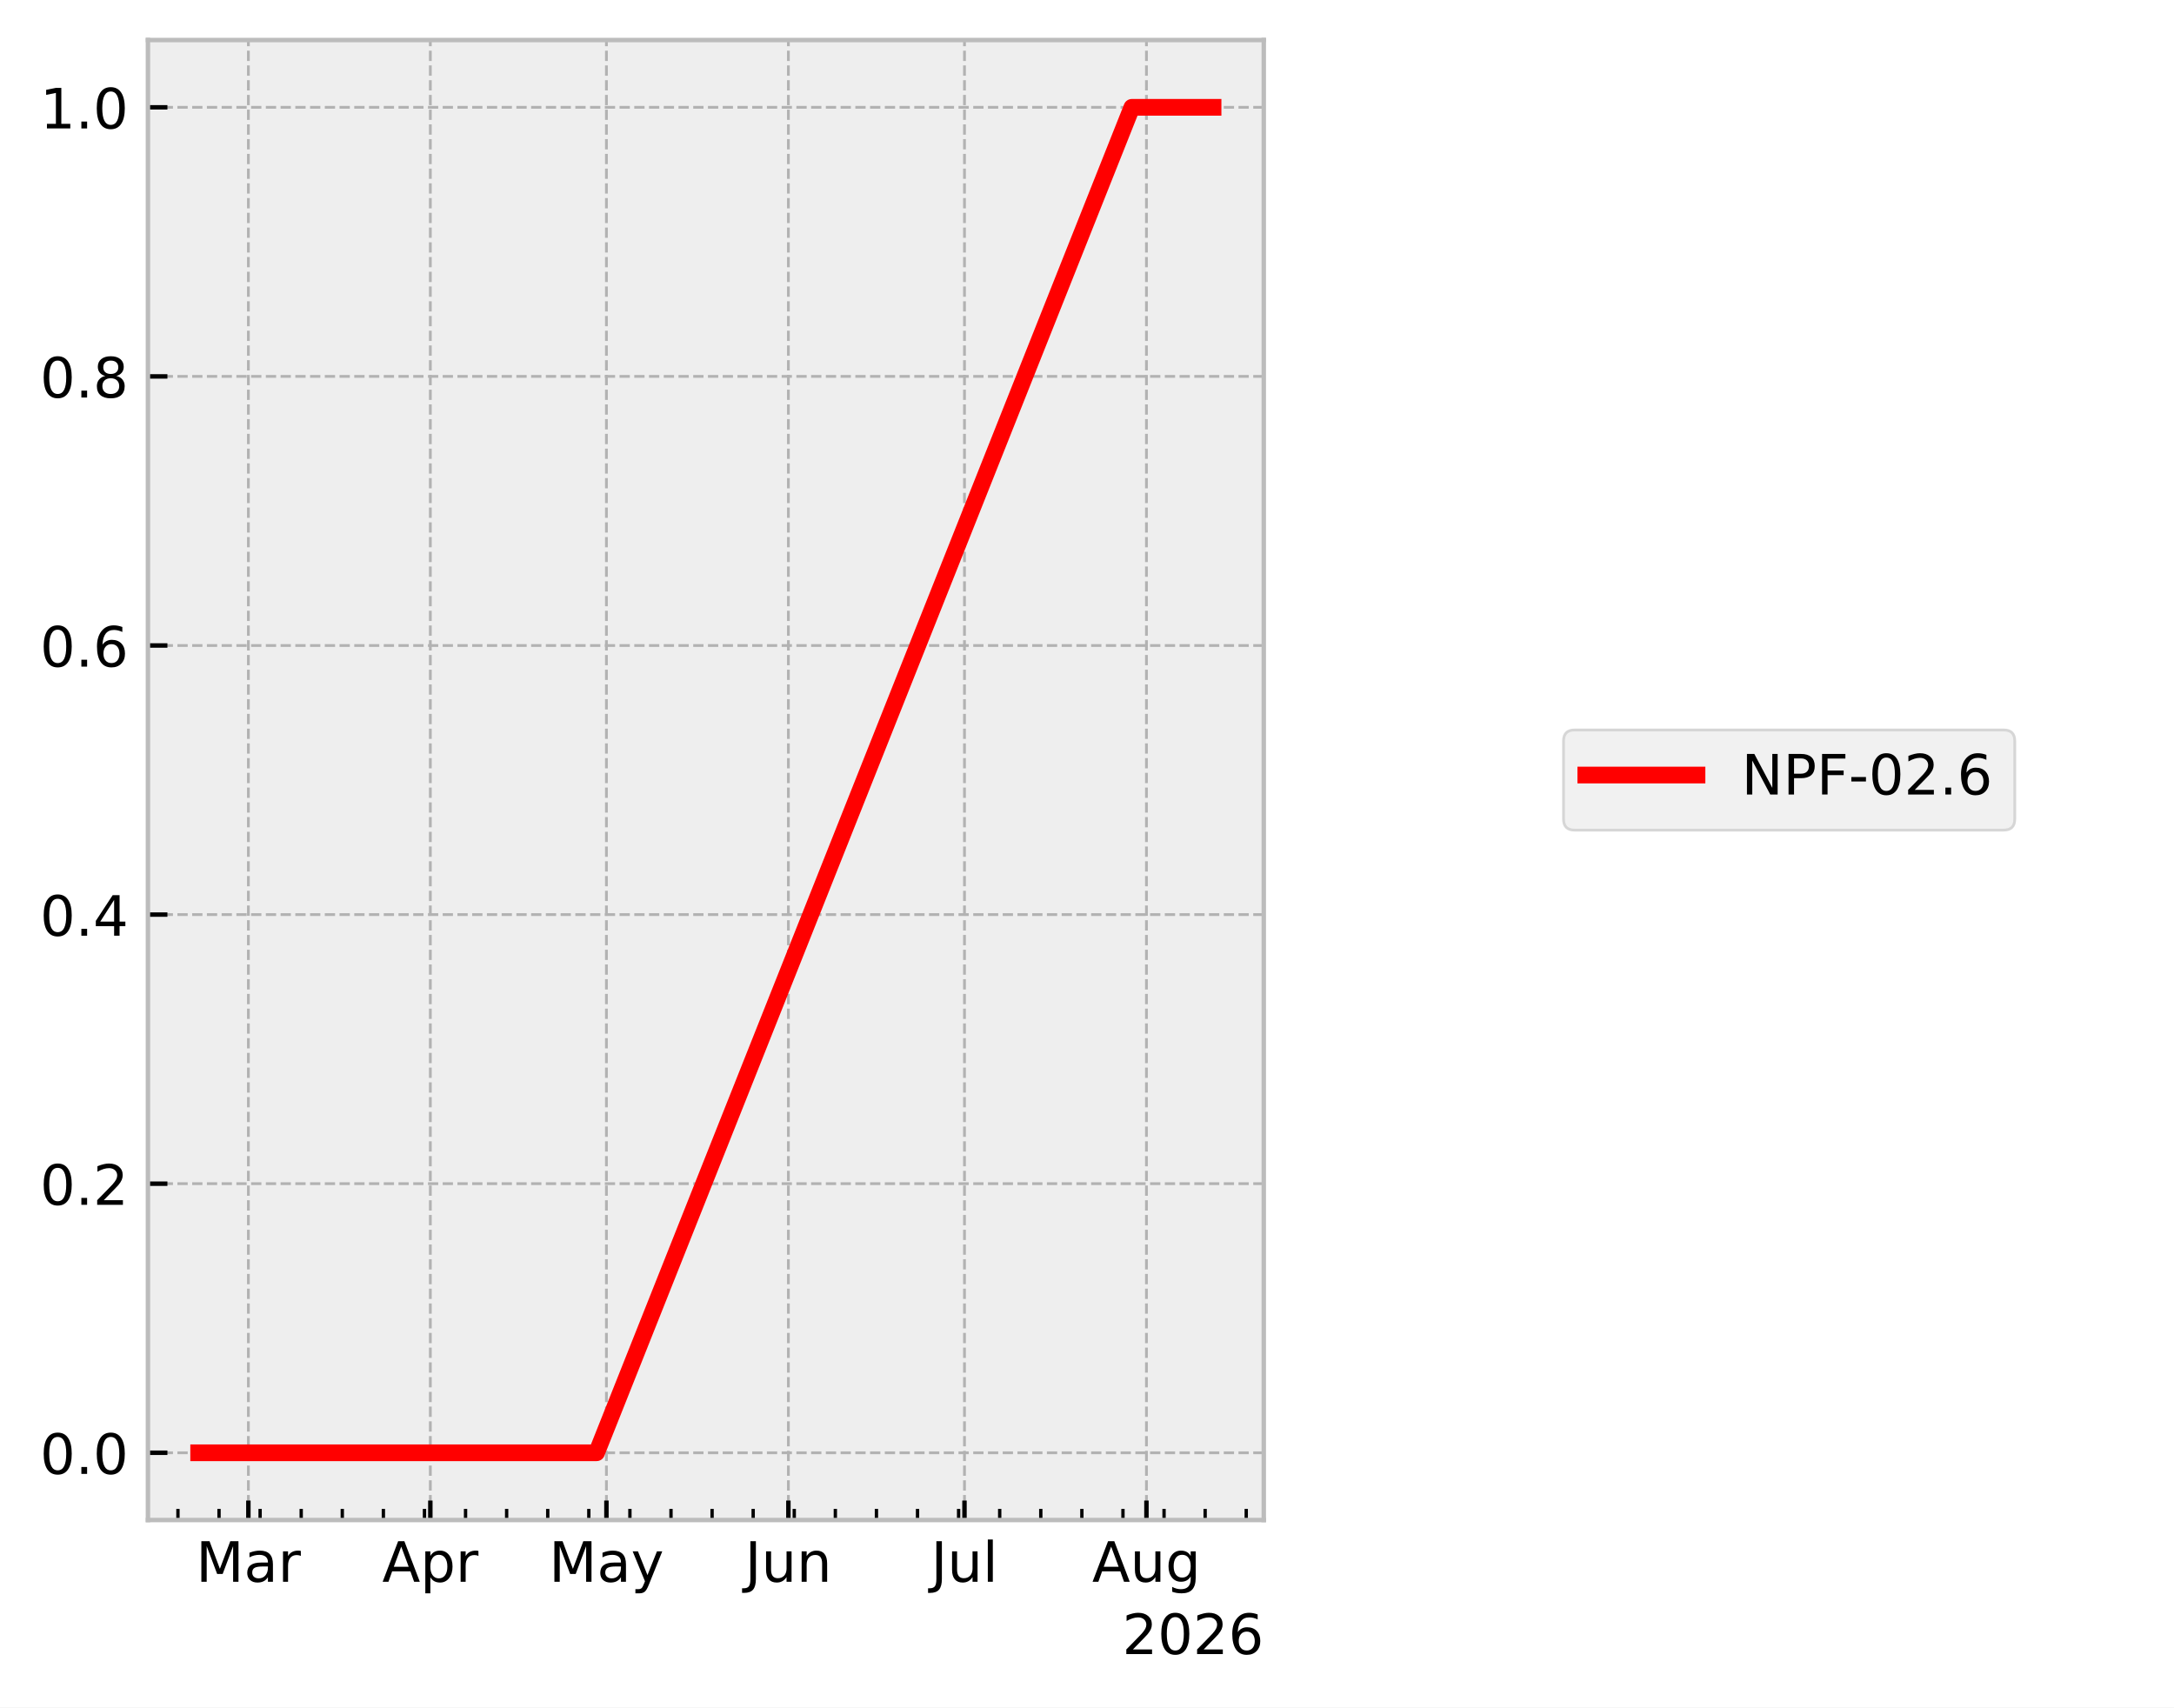
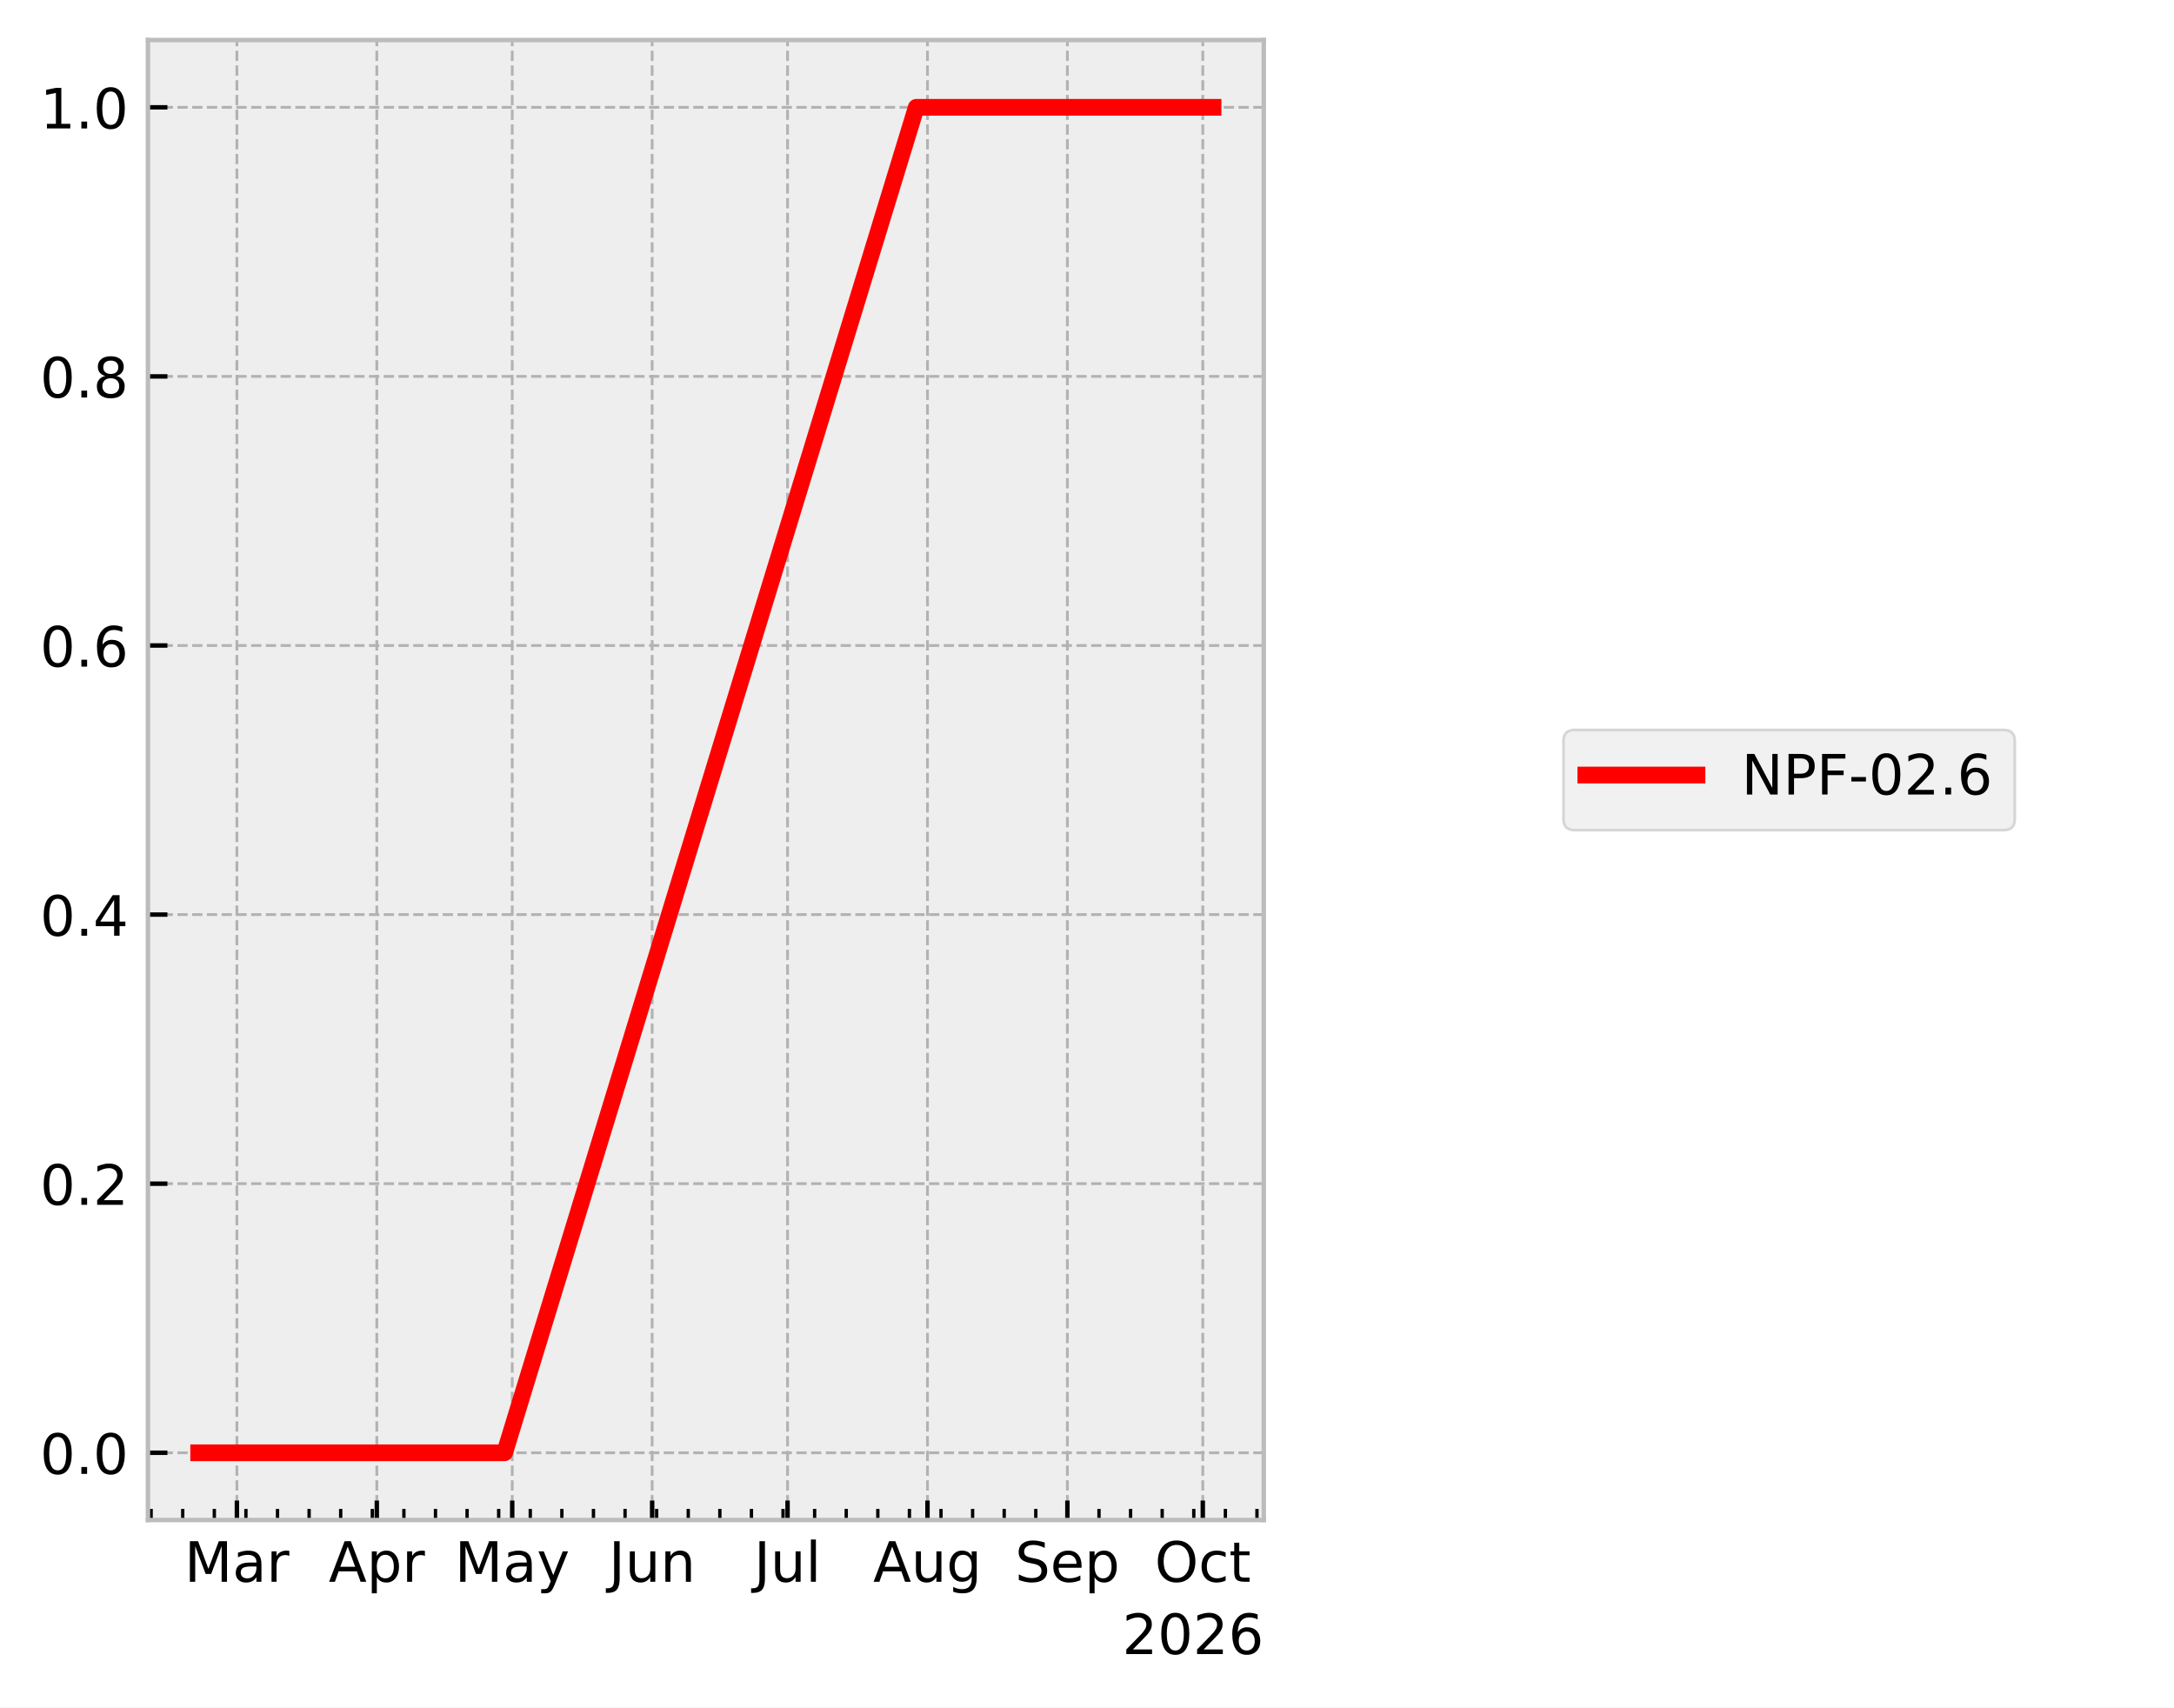
<svg xmlns="http://www.w3.org/2000/svg" xmlns:xlink="http://www.w3.org/1999/xlink" width="390.923pt" height="307.013pt" viewBox="0 0 390.923 307.013" version="1.1">
  <defs>
    <style type="text/css">*{stroke-linejoin: round; stroke-linecap: butt}</style>
  </defs>
  <g id="figure_1">
    <g id="patch_1">
      <path d="M 0 307.013  L 390.923 307.013  L 390.923 0  L 0 0  z " style="fill: #ffffff" />
    </g>
    <g id="axes_1">
      <g id="patch_2">
        <path d="M 26.603 273.312  L 227.249 273.312  L 227.249 7.2  L 26.603 7.2  z " style="fill: #eeeeee" />
      </g>
      <g id="matplotlib.axis_1">
        <g id="xtick_1">
          <g id="line2d_1">
-             <path d="M 44.662 273.312  L 44.662 7.2  " clip-path="url(#p752678697e)" style="fill: none; stroke-dasharray: 1.85,0.8; stroke-dashoffset: 0; stroke: #b2b2b2; stroke-width: 0.5" />
+             <path d="M 42.597 273.312  L 42.597 7.2  " clip-path="url(#p4c927dc486)" style="fill: none; stroke-dasharray: 1.85,0.8; stroke-dashoffset: 0; stroke: #b2b2b2; stroke-width: 0.5" />
          </g>
          <g id="line2d_2">
            <defs>
-               <path id="m101c454521" d="M 0 0  L 0 -3.5  " style="stroke: #000000; stroke-width: 0.8" />
+               <path id="m82deb0ec70" d="M 0 0  L 0 -3.5  " style="stroke: #000000; stroke-width: 0.8" />
            </defs>
            <g>
-               <use xlink:href="#m101c454521" x="44.662" y="273.312" style="stroke: #000000; stroke-width: 0.8" />
+               <use xlink:href="#m82deb0ec70" x="42.597" y="273.312" style="stroke: #000000; stroke-width: 0.8" />
            </g>
          </g>
          <g id="text_1">
-             <g transform="translate(35.22874 284.4097) scale(0.1 -0.1)">
+             <g transform="translate(33.16351 284.4097) scale(0.1 -0.1)">
              <defs>
                <path id="DejaVuSans-30" d="M 628 4666  L 1569 4666  L 2759 1491  L 3956 4666  L 4897 4666  L 4897 0  L 4281 0  L 4281 4097  L 3078 897  L 2444 897  L 1241 4097  L 1241 0  L 628 0  L 628 4666  z " transform="scale(0.015625)" />
                <path id="DejaVuSans-44" d="M 2194 1759  Q 1497 1759 1228 1600  Q 959 1441 959 1056  Q 959 750 1161 570  Q 1363 391 1709 391  Q 2188 391 2477 730  Q 2766 1069 2766 1631  L 2766 1759  L 2194 1759  z M 3341 1997  L 3341 0  L 2766 0  L 2766 531  Q 2569 213 2275 61  Q 1981 -91 1556 -91  Q 1019 -91 701 211  Q 384 513 384 1019  Q 384 1609 779 1909  Q 1175 2209 1959 2209  L 2766 2209  L 2766 2266  Q 2766 2663 2505 2880  Q 2244 3097 1772 3097  Q 1472 3097 1187 3025  Q 903 2953 641 2809  L 641 3341  Q 956 3463 1253 3523  Q 1550 3584 1831 3584  Q 2591 3584 2966 3190  Q 3341 2797 3341 1997  z " transform="scale(0.015625)" />
                <path id="DejaVuSans-55" d="M 2631 2963  Q 2534 3019 2420 3045  Q 2306 3072 2169 3072  Q 1681 3072 1420 2755  Q 1159 2438 1159 1844  L 1159 0  L 581 0  L 581 3500  L 1159 3500  L 1159 2956  Q 1341 3275 1631 3429  Q 1922 3584 2338 3584  Q 2397 3584 2469 3576  Q 2541 3569 2628 3553  L 2631 2963  z " transform="scale(0.015625)" />
              </defs>
              <use xlink:href="#DejaVuSans-30" />
              <use xlink:href="#DejaVuSans-44" transform="translate(86.28125 0)" />
              <use xlink:href="#DejaVuSans-55" transform="translate(147.5625 0)" />
            </g>
          </g>
        </g>
        <g id="xtick_2">
          <g id="line2d_3">
-             <path d="M 77.382 273.312  L 77.382 7.2  " clip-path="url(#p752678697e)" style="fill: none; stroke-dasharray: 1.85,0.8; stroke-dashoffset: 0; stroke: #b2b2b2; stroke-width: 0.5" />
+             <path d="M 67.757 273.312  L 67.757 7.2  " clip-path="url(#p4c927dc486)" style="fill: none; stroke-dasharray: 1.85,0.8; stroke-dashoffset: 0; stroke: #b2b2b2; stroke-width: 0.5" />
          </g>
          <g id="line2d_4">
            <g>
-               <use xlink:href="#m101c454521" x="77.382" y="273.312" style="stroke: #000000; stroke-width: 0.8" />
+               <use xlink:href="#m82deb0ec70" x="67.757" y="273.312" style="stroke: #000000; stroke-width: 0.8" />
            </g>
          </g>
          <g id="text_2">
-             <g transform="translate(68.7322 284.4097) scale(0.1 -0.1)">
+             <g transform="translate(59.10747 284.4097) scale(0.1 -0.1)">
              <defs>
                <path id="DejaVuSans-24" d="M 2188 4044  L 1331 1722  L 3047 1722  L 2188 4044  z M 1831 4666  L 2547 4666  L 4325 0  L 3669 0  L 3244 1197  L 1141 1197  L 716 0  L 50 0  L 1831 4666  z " transform="scale(0.015625)" />
                <path id="DejaVuSans-53" d="M 1159 525  L 1159 -1331  L 581 -1331  L 581 3500  L 1159 3500  L 1159 2969  Q 1341 3281 1617 3432  Q 1894 3584 2278 3584  Q 2916 3584 3314 3078  Q 3713 2572 3713 1747  Q 3713 922 3314 415  Q 2916 -91 2278 -91  Q 1894 -91 1617 61  Q 1341 213 1159 525  z M 3116 1747  Q 3116 2381 2855 2742  Q 2594 3103 2138 3103  Q 1681 3103 1420 2742  Q 1159 2381 1159 1747  Q 1159 1113 1420 752  Q 1681 391 2138 391  Q 2594 391 2855 752  Q 3116 1113 3116 1747  z " transform="scale(0.015625)" />
              </defs>
              <use xlink:href="#DejaVuSans-24" />
              <use xlink:href="#DejaVuSans-53" transform="translate(68.40625 0)" />
              <use xlink:href="#DejaVuSans-55" transform="translate(131.8906 0)" />
            </g>
          </g>
        </g>
        <g id="xtick_3">
          <g id="line2d_5">
-             <path d="M 109.047 273.312  L 109.047 7.2  " clip-path="url(#p752678697e)" style="fill: none; stroke-dasharray: 1.85,0.8; stroke-dashoffset: 0; stroke: #b2b2b2; stroke-width: 0.5" />
+             <path d="M 92.106 273.312  L 92.106 7.2  " clip-path="url(#p4c927dc486)" style="fill: none; stroke-dasharray: 1.85,0.8; stroke-dashoffset: 0; stroke: #b2b2b2; stroke-width: 0.5" />
          </g>
          <g id="line2d_6">
            <g>
-               <use xlink:href="#m101c454521" x="109.047" y="273.312" style="stroke: #000000; stroke-width: 0.8" />
+               <use xlink:href="#m82deb0ec70" x="92.106" y="273.312" style="stroke: #000000; stroke-width: 0.8" />
            </g>
          </g>
          <g id="text_3">
-             <g transform="translate(98.70908 284.4097) scale(0.1 -0.1)">
+             <g transform="translate(81.76872 284.4097) scale(0.1 -0.1)">
              <defs>
                <path id="DejaVuSans-5c" d="M 2059 -325  Q 1816 -950 1584 -1140  Q 1353 -1331 966 -1331  L 506 -1331  L 506 -850  L 844 -850  Q 1081 -850 1212 -737  Q 1344 -625 1503 -206  L 1606 56  L 191 3500  L 800 3500  L 1894 763  L 2988 3500  L 3597 3500  L 2059 -325  z " transform="scale(0.015625)" />
              </defs>
              <use xlink:href="#DejaVuSans-30" />
              <use xlink:href="#DejaVuSans-44" transform="translate(86.28125 0)" />
              <use xlink:href="#DejaVuSans-5c" transform="translate(147.5625 0)" />
            </g>
          </g>
        </g>
        <g id="xtick_4">
          <g id="line2d_7">
-             <path d="M 141.766 273.312  L 141.766 7.2  " clip-path="url(#p752678697e)" style="fill: none; stroke-dasharray: 1.85,0.8; stroke-dashoffset: 0; stroke: #b2b2b2; stroke-width: 0.5" />
+             <path d="M 117.267 273.312  L 117.267 7.2  " clip-path="url(#p4c927dc486)" style="fill: none; stroke-dasharray: 1.85,0.8; stroke-dashoffset: 0; stroke: #b2b2b2; stroke-width: 0.5" />
          </g>
          <g id="line2d_8">
            <g>
-               <use xlink:href="#m101c454521" x="141.766" y="273.312" style="stroke: #000000; stroke-width: 0.8" />
+               <use xlink:href="#m82deb0ec70" x="117.267" y="273.312" style="stroke: #000000; stroke-width: 0.8" />
            </g>
          </g>
          <g id="text_4">
-             <g transform="translate(133.9539 284.4097) scale(0.1 -0.1)">
+             <g transform="translate(109.4541 284.4097) scale(0.1 -0.1)">
              <defs>
                <path id="DejaVuSans-2d" d="M 628 4666  L 1259 4666  L 1259 325  Q 1259 -519 939 -900  Q 619 -1281 -91 -1281  L -331 -1281  L -331 -750  L -134 -750  Q 284 -750 456 -515  Q 628 -281 628 325  L 628 4666  z " transform="scale(0.015625)" />
                <path id="DejaVuSans-58" d="M 544 1381  L 544 3500  L 1119 3500  L 1119 1403  Q 1119 906 1312 657  Q 1506 409 1894 409  Q 2359 409 2629 706  Q 2900 1003 2900 1516  L 2900 3500  L 3475 3500  L 3475 0  L 2900 0  L 2900 538  Q 2691 219 2414 64  Q 2138 -91 1772 -91  Q 1169 -91 856 284  Q 544 659 544 1381  z M 1991 3584  L 1991 3584  z " transform="scale(0.015625)" />
                <path id="DejaVuSans-51" d="M 3513 2113  L 3513 0  L 2938 0  L 2938 2094  Q 2938 2591 2744 2837  Q 2550 3084 2163 3084  Q 1697 3084 1428 2787  Q 1159 2491 1159 1978  L 1159 0  L 581 0  L 581 3500  L 1159 3500  L 1159 2956  Q 1366 3272 1645 3428  Q 1925 3584 2291 3584  Q 2894 3584 3203 3211  Q 3513 2838 3513 2113  z " transform="scale(0.015625)" />
              </defs>
              <use xlink:href="#DejaVuSans-2d" />
              <use xlink:href="#DejaVuSans-58" transform="translate(29.5 0)" />
              <use xlink:href="#DejaVuSans-51" transform="translate(92.875 0)" />
            </g>
          </g>
        </g>
        <g id="xtick_5">
          <g id="line2d_9">
-             <path d="M 173.431 273.312  L 173.431 7.2  " clip-path="url(#p752678697e)" style="fill: none; stroke-dasharray: 1.85,0.8; stroke-dashoffset: 0; stroke: #b2b2b2; stroke-width: 0.5" />
+             <path d="M 141.615 273.312  L 141.615 7.2  " clip-path="url(#p4c927dc486)" style="fill: none; stroke-dasharray: 1.85,0.8; stroke-dashoffset: 0; stroke: #b2b2b2; stroke-width: 0.5" />
          </g>
          <g id="line2d_10">
            <g>
-               <use xlink:href="#m101c454521" x="173.431" y="273.312" style="stroke: #000000; stroke-width: 0.8" />
+               <use xlink:href="#m82deb0ec70" x="141.615" y="273.312" style="stroke: #000000; stroke-width: 0.8" />
            </g>
          </g>
          <g id="text_5">
-             <g transform="translate(167.398 284.4104) scale(0.1 -0.1)">
+             <g transform="translate(135.5825 284.4104) scale(0.1 -0.1)">
              <defs>
                <path id="DejaVuSans-4f" d="M 603 4863  L 1178 4863  L 1178 0  L 603 0  L 603 4863  z " transform="scale(0.015625)" />
              </defs>
              <use xlink:href="#DejaVuSans-2d" />
              <use xlink:href="#DejaVuSans-58" transform="translate(29.5 0)" />
              <use xlink:href="#DejaVuSans-4f" transform="translate(92.875 0)" />
            </g>
          </g>
        </g>
        <g id="xtick_6">
          <g id="line2d_11">
-             <path d="M 206.151 273.312  L 206.151 7.2  " clip-path="url(#p752678697e)" style="fill: none; stroke-dasharray: 1.85,0.8; stroke-dashoffset: 0; stroke: #b2b2b2; stroke-width: 0.5" />
+             <path d="M 166.776 273.312  L 166.776 7.2  " clip-path="url(#p4c927dc486)" style="fill: none; stroke-dasharray: 1.85,0.8; stroke-dashoffset: 0; stroke: #b2b2b2; stroke-width: 0.5" />
          </g>
          <g id="line2d_12">
            <g>
-               <use xlink:href="#m101c454521" x="206.151" y="273.312" style="stroke: #000000; stroke-width: 0.8" />
+               <use xlink:href="#m82deb0ec70" x="166.776" y="273.312" style="stroke: #000000; stroke-width: 0.8" />
            </g>
          </g>
          <g id="text_6">
-             <g transform="translate(196.3874 284.4097) scale(0.1 -0.1)">
+             <g transform="translate(157.0124 284.4097) scale(0.1 -0.1)">
              <defs>
                <path id="DejaVuSans-4a" d="M 2906 1791  Q 2906 2416 2648 2759  Q 2391 3103 1925 3103  Q 1463 3103 1205 2759  Q 947 2416 947 1791  Q 947 1169 1205 825  Q 1463 481 1925 481  Q 2391 481 2648 825  Q 2906 1169 2906 1791  z M 3481 434  Q 3481 -459 3084 -895  Q 2688 -1331 1869 -1331  Q 1566 -1331 1297 -1286  Q 1028 -1241 775 -1147  L 775 -588  Q 1028 -725 1275 -790  Q 1522 -856 1778 -856  Q 2344 -856 2625 -561  Q 2906 -266 2906 331  L 2906 616  Q 2728 306 2450 153  Q 2172 0 1784 0  Q 1141 0 747 490  Q 353 981 353 1791  Q 353 2603 747 3093  Q 1141 3584 1784 3584  Q 2172 3584 2450 3431  Q 2728 3278 2906 2969  L 2906 3500  L 3481 3500  L 3481 434  z " transform="scale(0.015625)" />
              </defs>
              <use xlink:href="#DejaVuSans-24" />
              <use xlink:href="#DejaVuSans-58" transform="translate(68.40625 0)" />
              <use xlink:href="#DejaVuSans-4a" transform="translate(131.7812 0)" />
            </g>
          </g>
        </g>
        <g id="xtick_7">
          <g id="line2d_13">
+             <path d="M 191.936 273.312  L 191.936 7.2  " clip-path="url(#p4c927dc486)" style="fill: none; stroke-dasharray: 1.85,0.8; stroke-dashoffset: 0; stroke: #b2b2b2; stroke-width: 0.5" />
+           </g>
+           <g id="line2d_14">
+             <g>
+               <use xlink:href="#m82deb0ec70" x="191.936" y="273.312" style="stroke: #000000; stroke-width: 0.8" />
+             </g>
+           </g>
+           <g id="text_7">
+             <g transform="translate(182.5111 284.4097) scale(0.1 -0.1)">
+               <defs>
+                 <path id="DejaVuSans-36" d="M 3425 4513  L 3425 3897  Q 3066 4069 2747 4153  Q 2428 4238 2131 4238  Q 1616 4238 1336 4038  Q 1056 3838 1056 3469  Q 1056 3159 1242 3001  Q 1428 2844 1947 2747  L 2328 2669  Q 3034 2534 3370 2195  Q 3706 1856 3706 1288  Q 3706 609 3251 259  Q 2797 -91 1919 -91  Q 1588 -91 1214 -16  Q 841 59 441 206  L 441 856  Q 825 641 1194 531  Q 1563 422 1919 422  Q 2459 422 2753 634  Q 3047 847 3047 1241  Q 3047 1584 2836 1778  Q 2625 1972 2144 2069  L 1759 2144  Q 1053 2284 737 2584  Q 422 2884 422 3419  Q 422 4038 858 4394  Q 1294 4750 2059 4750  Q 2388 4750 2728 4690  Q 3069 4631 3425 4513  z " transform="scale(0.015625)" />
+                 <path id="DejaVuSans-48" d="M 3597 1894  L 3597 1613  L 953 1613  Q 991 1019 1311 708  Q 1631 397 2203 397  Q 2534 397 2845 478  Q 3156 559 3463 722  L 3463 178  Q 3153 47 2828 -22  Q 2503 -91 2169 -91  Q 1331 -91 842 396  Q 353 884 353 1716  Q 353 2575 817 3079  Q 1281 3584 2069 3584  Q 2775 3584 3186 3129  Q 3597 2675 3597 1894  z M 3022 2063  Q 3016 2534 2758 2815  Q 2500 3097 2075 3097  Q 1594 3097 1305 2825  Q 1016 2553 972 2059  L 3022 2063  z " transform="scale(0.015625)" />
+               </defs>
+               <use xlink:href="#DejaVuSans-36" />
+               <use xlink:href="#DejaVuSans-48" transform="translate(63.48438 0)" />
+               <use xlink:href="#DejaVuSans-53" transform="translate(125.0156 0)" />
+             </g>
+           </g>
+         </g>
+         <g id="xtick_8">
+           <g id="line2d_15">
+             <path d="M 216.285 273.312  L 216.285 7.2  " clip-path="url(#p4c927dc486)" style="fill: none; stroke-dasharray: 1.85,0.8; stroke-dashoffset: 0; stroke: #b2b2b2; stroke-width: 0.5" />
+           </g>
+           <g id="line2d_16">
+             <g>
+               <use xlink:href="#m82deb0ec70" x="216.285" y="273.312" style="stroke: #000000; stroke-width: 0.8" />
+             </g>
+           </g>
+           <g id="text_8">
+             <g transform="translate(207.6395 284.4097) scale(0.1 -0.1)">
+               <defs>
+                 <path id="DejaVuSans-32" d="M 2522 4238  Q 1834 4238 1429 3725  Q 1025 3213 1025 2328  Q 1025 1447 1429 934  Q 1834 422 2522 422  Q 3209 422 3611 934  Q 4013 1447 4013 2328  Q 4013 3213 3611 3725  Q 3209 4238 2522 4238  z M 2522 4750  Q 3503 4750 4090 4092  Q 4678 3434 4678 2328  Q 4678 1225 4090 567  Q 3503 -91 2522 -91  Q 1538 -91 948 565  Q 359 1222 359 2328  Q 359 3434 948 4092  Q 1538 4750 2522 4750  z " transform="scale(0.015625)" />
+                 <path id="DejaVuSans-46" d="M 3122 3366  L 3122 2828  Q 2878 2963 2633 3030  Q 2388 3097 2138 3097  Q 1578 3097 1268 2742  Q 959 2388 959 1747  Q 959 1106 1268 751  Q 1578 397 2138 397  Q 2388 397 2633 464  Q 2878 531 3122 666  L 3122 134  Q 2881 22 2623 -34  Q 2366 -91 2075 -91  Q 1284 -91 818 406  Q 353 903 353 1747  Q 353 2603 823 3093  Q 1294 3584 2113 3584  Q 2378 3584 2631 3529  Q 2884 3475 3122 3366  z " transform="scale(0.015625)" />
+                 <path id="DejaVuSans-57" d="M 1172 4494  L 1172 3500  L 2356 3500  L 2356 3053  L 1172 3053  L 1172 1153  Q 1172 725 1289 603  Q 1406 481 1766 481  L 2356 481  L 2356 0  L 1766 0  Q 1100 0 847 248  Q 594 497 594 1153  L 594 3053  L 172 3053  L 172 3500  L 594 3500  L 594 4494  L 1172 4494  z " transform="scale(0.015625)" />
+               </defs>
+               <use xlink:href="#DejaVuSans-32" />
+               <use xlink:href="#DejaVuSans-46" transform="translate(78.71875 0)" />
+               <use xlink:href="#DejaVuSans-57" transform="translate(133.7031 0)" />
+             </g>
+           </g>
+         </g>
+         <g id="xtick_9">
+           <g id="line2d_17">
            <defs>
-               <path id="md548734b76" d="M 0 0  L 0 -2  " style="stroke: #000000; stroke-width: 0.6" />
+               <path id="m337ca8ab21" d="M 0 0  L 0 -2  " style="stroke: #000000; stroke-width: 0.6" />
            </defs>
            <g>
-               <use xlink:href="#md548734b76" x="31.997" y="273.312" style="stroke: #000000; stroke-width: 0.6" />
-             </g>
-           </g>
-         </g>
-         <g id="xtick_8">
-           <g id="line2d_14">
-             <g>
-               <use xlink:href="#md548734b76" x="39.385" y="273.312" style="stroke: #000000; stroke-width: 0.6" />
-             </g>
-           </g>
-         </g>
-         <g id="xtick_9">
-           <g id="line2d_15">
-             <g>
-               <use xlink:href="#md548734b76" x="46.773" y="273.312" style="stroke: #000000; stroke-width: 0.6" />
+               <use xlink:href="#m337ca8ab21" x="27.176" y="273.312" style="stroke: #000000; stroke-width: 0.6" />
            </g>
          </g>
        </g>
        <g id="xtick_10">
-           <g id="line2d_16">
-             <g>
-               <use xlink:href="#md548734b76" x="54.162" y="273.312" style="stroke: #000000; stroke-width: 0.6" />
+           <g id="line2d_18">
+             <g>
+               <use xlink:href="#m337ca8ab21" x="32.858" y="273.312" style="stroke: #000000; stroke-width: 0.6" />
            </g>
          </g>
        </g>
        <g id="xtick_11">
-           <g id="line2d_17">
-             <g>
-               <use xlink:href="#md548734b76" x="61.55" y="273.312" style="stroke: #000000; stroke-width: 0.6" />
+           <g id="line2d_19">
+             <g>
+               <use xlink:href="#m337ca8ab21" x="38.539" y="273.312" style="stroke: #000000; stroke-width: 0.6" />
            </g>
          </g>
        </g>
        <g id="xtick_12">
-           <g id="line2d_18">
-             <g>
-               <use xlink:href="#md548734b76" x="68.938" y="273.312" style="stroke: #000000; stroke-width: 0.6" />
+           <g id="line2d_20">
+             <g>
+               <use xlink:href="#m337ca8ab21" x="44.22" y="273.312" style="stroke: #000000; stroke-width: 0.6" />
            </g>
          </g>
        </g>
        <g id="xtick_13">
-           <g id="line2d_19">
-             <g>
-               <use xlink:href="#md548734b76" x="76.327" y="273.312" style="stroke: #000000; stroke-width: 0.6" />
+           <g id="line2d_21">
+             <g>
+               <use xlink:href="#m337ca8ab21" x="49.902" y="273.312" style="stroke: #000000; stroke-width: 0.6" />
            </g>
          </g>
        </g>
        <g id="xtick_14">
-           <g id="line2d_20">
-             <g>
-               <use xlink:href="#md548734b76" x="83.715" y="273.312" style="stroke: #000000; stroke-width: 0.6" />
+           <g id="line2d_22">
+             <g>
+               <use xlink:href="#m337ca8ab21" x="55.583" y="273.312" style="stroke: #000000; stroke-width: 0.6" />
            </g>
          </g>
        </g>
        <g id="xtick_15">
-           <g id="line2d_21">
-             <g>
-               <use xlink:href="#md548734b76" x="91.103" y="273.312" style="stroke: #000000; stroke-width: 0.6" />
+           <g id="line2d_23">
+             <g>
+               <use xlink:href="#m337ca8ab21" x="61.264" y="273.312" style="stroke: #000000; stroke-width: 0.6" />
            </g>
          </g>
        </g>
        <g id="xtick_16">
-           <g id="line2d_22">
-             <g>
-               <use xlink:href="#md548734b76" x="98.492" y="273.312" style="stroke: #000000; stroke-width: 0.6" />
+           <g id="line2d_24">
+             <g>
+               <use xlink:href="#m337ca8ab21" x="66.946" y="273.312" style="stroke: #000000; stroke-width: 0.6" />
            </g>
          </g>
        </g>
        <g id="xtick_17">
-           <g id="line2d_23">
-             <g>
-               <use xlink:href="#md548734b76" x="105.88" y="273.312" style="stroke: #000000; stroke-width: 0.6" />
+           <g id="line2d_25">
+             <g>
+               <use xlink:href="#m337ca8ab21" x="72.627" y="273.312" style="stroke: #000000; stroke-width: 0.6" />
            </g>
          </g>
        </g>
        <g id="xtick_18">
-           <g id="line2d_24">
-             <g>
-               <use xlink:href="#md548734b76" x="113.268" y="273.312" style="stroke: #000000; stroke-width: 0.6" />
+           <g id="line2d_26">
+             <g>
+               <use xlink:href="#m337ca8ab21" x="78.309" y="273.312" style="stroke: #000000; stroke-width: 0.6" />
            </g>
          </g>
        </g>
        <g id="xtick_19">
-           <g id="line2d_25">
-             <g>
-               <use xlink:href="#md548734b76" x="120.657" y="273.312" style="stroke: #000000; stroke-width: 0.6" />
+           <g id="line2d_27">
+             <g>
+               <use xlink:href="#m337ca8ab21" x="83.99" y="273.312" style="stroke: #000000; stroke-width: 0.6" />
            </g>
          </g>
        </g>
        <g id="xtick_20">
-           <g id="line2d_26">
-             <g>
-               <use xlink:href="#md548734b76" x="128.045" y="273.312" style="stroke: #000000; stroke-width: 0.6" />
+           <g id="line2d_28">
+             <g>
+               <use xlink:href="#m337ca8ab21" x="89.671" y="273.312" style="stroke: #000000; stroke-width: 0.6" />
            </g>
          </g>
        </g>
        <g id="xtick_21">
-           <g id="line2d_27">
-             <g>
-               <use xlink:href="#md548734b76" x="135.434" y="273.312" style="stroke: #000000; stroke-width: 0.6" />
+           <g id="line2d_29">
+             <g>
+               <use xlink:href="#m337ca8ab21" x="95.353" y="273.312" style="stroke: #000000; stroke-width: 0.6" />
            </g>
          </g>
        </g>
        <g id="xtick_22">
-           <g id="line2d_28">
-             <g>
-               <use xlink:href="#md548734b76" x="142.822" y="273.312" style="stroke: #000000; stroke-width: 0.6" />
+           <g id="line2d_30">
+             <g>
+               <use xlink:href="#m337ca8ab21" x="101.034" y="273.312" style="stroke: #000000; stroke-width: 0.6" />
            </g>
          </g>
        </g>
        <g id="xtick_23">
-           <g id="line2d_29">
-             <g>
-               <use xlink:href="#md548734b76" x="150.21" y="273.312" style="stroke: #000000; stroke-width: 0.6" />
+           <g id="line2d_31">
+             <g>
+               <use xlink:href="#m337ca8ab21" x="106.715" y="273.312" style="stroke: #000000; stroke-width: 0.6" />
            </g>
          </g>
        </g>
        <g id="xtick_24">
-           <g id="line2d_30">
-             <g>
-               <use xlink:href="#md548734b76" x="157.599" y="273.312" style="stroke: #000000; stroke-width: 0.6" />
+           <g id="line2d_32">
+             <g>
+               <use xlink:href="#m337ca8ab21" x="112.397" y="273.312" style="stroke: #000000; stroke-width: 0.6" />
            </g>
          </g>
        </g>
        <g id="xtick_25">
-           <g id="line2d_31">
-             <g>
-               <use xlink:href="#md548734b76" x="164.987" y="273.312" style="stroke: #000000; stroke-width: 0.6" />
+           <g id="line2d_33">
+             <g>
+               <use xlink:href="#m337ca8ab21" x="118.078" y="273.312" style="stroke: #000000; stroke-width: 0.6" />
            </g>
          </g>
        </g>
        <g id="xtick_26">
-           <g id="line2d_32">
-             <g>
-               <use xlink:href="#md548734b76" x="172.375" y="273.312" style="stroke: #000000; stroke-width: 0.6" />
+           <g id="line2d_34">
+             <g>
+               <use xlink:href="#m337ca8ab21" x="123.76" y="273.312" style="stroke: #000000; stroke-width: 0.6" />
            </g>
          </g>
        </g>
        <g id="xtick_27">
-           <g id="line2d_33">
-             <g>
-               <use xlink:href="#md548734b76" x="179.764" y="273.312" style="stroke: #000000; stroke-width: 0.6" />
+           <g id="line2d_35">
+             <g>
+               <use xlink:href="#m337ca8ab21" x="129.441" y="273.312" style="stroke: #000000; stroke-width: 0.6" />
            </g>
          </g>
        </g>
        <g id="xtick_28">
-           <g id="line2d_34">
-             <g>
-               <use xlink:href="#md548734b76" x="187.152" y="273.312" style="stroke: #000000; stroke-width: 0.6" />
+           <g id="line2d_36">
+             <g>
+               <use xlink:href="#m337ca8ab21" x="135.122" y="273.312" style="stroke: #000000; stroke-width: 0.6" />
            </g>
          </g>
        </g>
        <g id="xtick_29">
-           <g id="line2d_35">
-             <g>
-               <use xlink:href="#md548734b76" x="194.54" y="273.312" style="stroke: #000000; stroke-width: 0.6" />
+           <g id="line2d_37">
+             <g>
+               <use xlink:href="#m337ca8ab21" x="140.804" y="273.312" style="stroke: #000000; stroke-width: 0.6" />
            </g>
          </g>
        </g>
        <g id="xtick_30">
-           <g id="line2d_36">
-             <g>
-               <use xlink:href="#md548734b76" x="201.929" y="273.312" style="stroke: #000000; stroke-width: 0.6" />
+           <g id="line2d_38">
+             <g>
+               <use xlink:href="#m337ca8ab21" x="146.485" y="273.312" style="stroke: #000000; stroke-width: 0.6" />
            </g>
          </g>
        </g>
        <g id="xtick_31">
-           <g id="line2d_37">
-             <g>
-               <use xlink:href="#md548734b76" x="209.317" y="273.312" style="stroke: #000000; stroke-width: 0.6" />
+           <g id="line2d_39">
+             <g>
+               <use xlink:href="#m337ca8ab21" x="152.166" y="273.312" style="stroke: #000000; stroke-width: 0.6" />
            </g>
          </g>
        </g>
        <g id="xtick_32">
-           <g id="line2d_38">
-             <g>
-               <use xlink:href="#md548734b76" x="216.705" y="273.312" style="stroke: #000000; stroke-width: 0.6" />
+           <g id="line2d_40">
+             <g>
+               <use xlink:href="#m337ca8ab21" x="157.848" y="273.312" style="stroke: #000000; stroke-width: 0.6" />
            </g>
          </g>
        </g>
        <g id="xtick_33">
-           <g id="line2d_39">
-             <g>
-               <use xlink:href="#md548734b76" x="224.094" y="273.312" style="stroke: #000000; stroke-width: 0.6" />
-             </g>
-           </g>
-         </g>
-         <g id="text_7">
+           <g id="line2d_41">
+             <g>
+               <use xlink:href="#m337ca8ab21" x="163.529" y="273.312" style="stroke: #000000; stroke-width: 0.6" />
+             </g>
+           </g>
+         </g>
+         <g id="xtick_34">
+           <g id="line2d_42">
+             <g>
+               <use xlink:href="#m337ca8ab21" x="169.211" y="273.312" style="stroke: #000000; stroke-width: 0.6" />
+             </g>
+           </g>
+         </g>
+         <g id="xtick_35">
+           <g id="line2d_43">
+             <g>
+               <use xlink:href="#m337ca8ab21" x="174.892" y="273.312" style="stroke: #000000; stroke-width: 0.6" />
+             </g>
+           </g>
+         </g>
+         <g id="xtick_36">
+           <g id="line2d_44">
+             <g>
+               <use xlink:href="#m337ca8ab21" x="180.573" y="273.312" style="stroke: #000000; stroke-width: 0.6" />
+             </g>
+           </g>
+         </g>
+         <g id="xtick_37">
+           <g id="line2d_45">
+             <g>
+               <use xlink:href="#m337ca8ab21" x="186.255" y="273.312" style="stroke: #000000; stroke-width: 0.6" />
+             </g>
+           </g>
+         </g>
+         <g id="xtick_38">
+           <g id="line2d_46">
+             <g>
+               <use xlink:href="#m337ca8ab21" x="197.617" y="273.312" style="stroke: #000000; stroke-width: 0.6" />
+             </g>
+           </g>
+         </g>
+         <g id="xtick_39">
+           <g id="line2d_47">
+             <g>
+               <use xlink:href="#m337ca8ab21" x="203.299" y="273.312" style="stroke: #000000; stroke-width: 0.6" />
+             </g>
+           </g>
+         </g>
+         <g id="xtick_40">
+           <g id="line2d_48">
+             <g>
+               <use xlink:href="#m337ca8ab21" x="208.98" y="273.312" style="stroke: #000000; stroke-width: 0.6" />
+             </g>
+           </g>
+         </g>
+         <g id="xtick_41">
+           <g id="line2d_49">
+             <g>
+               <use xlink:href="#m337ca8ab21" x="214.662" y="273.312" style="stroke: #000000; stroke-width: 0.6" />
+             </g>
+           </g>
+         </g>
+         <g id="xtick_42">
+           <g id="line2d_50">
+             <g>
+               <use xlink:href="#m337ca8ab21" x="220.343" y="273.312" style="stroke: #000000; stroke-width: 0.6" />
+             </g>
+           </g>
+         </g>
+         <g id="xtick_43">
+           <g id="line2d_51">
+             <g>
+               <use xlink:href="#m337ca8ab21" x="226.024" y="273.312" style="stroke: #000000; stroke-width: 0.6" />
+             </g>
+           </g>
+         </g>
+         <g id="text_9">
          <g transform="translate(201.7991 297.4104) scale(0.1 -0.1)">
            <defs>
              <path id="DejaVuSans-15" d="M 1228 531  L 3431 531  L 3431 0  L 469 0  L 469 531  Q 828 903 1448 1529  Q 2069 2156 2228 2338  Q 2531 2678 2651 2914  Q 2772 3150 2772 3378  Q 2772 3750 2511 3984  Q 2250 4219 1831 4219  Q 1534 4219 1204 4116  Q 875 4013 500 3803  L 500 4441  Q 881 4594 1212 4672  Q 1544 4750 1819 4750  Q 2544 4750 2975 4387  Q 3406 4025 3406 3419  Q 3406 3131 3298 2873  Q 3191 2616 2906 2266  Q 2828 2175 2409 1742  Q 1991 1309 1228 531  z " transform="scale(0.015625)" />
              <path id="DejaVuSans-13" d="M 2034 4250  Q 1547 4250 1301 3770  Q 1056 3291 1056 2328  Q 1056 1369 1301 889  Q 1547 409 2034 409  Q 2525 409 2770 889  Q 3016 1369 3016 2328  Q 3016 3291 2770 3770  Q 2525 4250 2034 4250  z M 2034 4750  Q 2819 4750 3233 4129  Q 3647 3509 3647 2328  Q 3647 1150 3233 529  Q 2819 -91 2034 -91  Q 1250 -91 836 529  Q 422 1150 422 2328  Q 422 3509 836 4129  Q 1250 4750 2034 4750  z " transform="scale(0.015625)" />
              <path id="DejaVuSans-19" d="M 2113 2584  Q 1688 2584 1439 2293  Q 1191 2003 1191 1497  Q 1191 994 1439 701  Q 1688 409 2113 409  Q 2538 409 2786 701  Q 3034 994 3034 1497  Q 3034 2003 2786 2293  Q 2538 2584 2113 2584  z M 3366 4563  L 3366 3988  Q 3128 4100 2886 4159  Q 2644 4219 2406 4219  Q 1781 4219 1451 3797  Q 1122 3375 1075 2522  Q 1259 2794 1537 2939  Q 1816 3084 2150 3084  Q 2853 3084 3261 2657  Q 3669 2231 3669 1497  Q 3669 778 3244 343  Q 2819 -91 2113 -91  Q 1303 -91 875 529  Q 447 1150 447 2328  Q 447 3434 972 4092  Q 1497 4750 2381 4750  Q 2619 4750 2861 4703  Q 3103 4656 3366 4563  z " transform="scale(0.015625)" />
            </defs>
            <use xlink:href="#DejaVuSans-15" />
            <use xlink:href="#DejaVuSans-13" transform="translate(63.625 0)" />
            <use xlink:href="#DejaVuSans-15" transform="translate(127.25 0)" />
            <use xlink:href="#DejaVuSans-19" transform="translate(190.875 0)" />
          </g>
        </g>
      </g>
      <g id="matplotlib.axis_2">
        <g id="ytick_1">
-           <g id="line2d_40">
-             <path d="M 26.603 261.216  L 227.249 261.216  " clip-path="url(#p752678697e)" style="fill: none; stroke-dasharray: 1.85,0.8; stroke-dashoffset: 0; stroke: #b2b2b2; stroke-width: 0.5" />
-           </g>
-           <g id="line2d_41">
+           <g id="line2d_52">
+             <path d="M 26.603 261.216  L 227.249 261.216  " clip-path="url(#p4c927dc486)" style="fill: none; stroke-dasharray: 1.85,0.8; stroke-dashoffset: 0; stroke: #b2b2b2; stroke-width: 0.5" />
+           </g>
+           <g id="line2d_53">
            <defs>
-               <path id="m624abffcf9" d="M 0 0  L 3.5 0  " style="stroke: #000000; stroke-width: 0.8" />
+               <path id="ma71be4be7c" d="M 0 0  L 3.5 0  " style="stroke: #000000; stroke-width: 0.8" />
            </defs>
            <g>
-               <use xlink:href="#m624abffcf9" x="26.603" y="261.216" style="stroke: #000000; stroke-width: 0.8" />
-             </g>
-           </g>
-           <g id="text_8">
+               <use xlink:href="#ma71be4be7c" x="26.603" y="261.216" style="stroke: #000000; stroke-width: 0.8" />
+             </g>
+           </g>
+           <g id="text_10">
            <g transform="translate(7.2 265.0148) scale(0.1 -0.1)">
              <defs>
                <path id="DejaVuSans-11" d="M 684 794  L 1344 794  L 1344 0  L 684 0  L 684 794  z " transform="scale(0.015625)" />
              </defs>
              <use xlink:href="#DejaVuSans-13" />
              <use xlink:href="#DejaVuSans-11" transform="translate(63.625 0)" />
              <use xlink:href="#DejaVuSans-13" transform="translate(95.40625 0)" />
            </g>
          </g>
        </g>
        <g id="ytick_2">
-           <g id="line2d_42">
-             <path d="M 26.603 212.832  L 227.249 212.832  " clip-path="url(#p752678697e)" style="fill: none; stroke-dasharray: 1.85,0.8; stroke-dashoffset: 0; stroke: #b2b2b2; stroke-width: 0.5" />
-           </g>
-           <g id="line2d_43">
-             <g>
-               <use xlink:href="#m624abffcf9" x="26.603" y="212.832" style="stroke: #000000; stroke-width: 0.8" />
-             </g>
-           </g>
-           <g id="text_9">
+           <g id="line2d_54">
+             <path d="M 26.603 212.832  L 227.249 212.832  " clip-path="url(#p4c927dc486)" style="fill: none; stroke-dasharray: 1.85,0.8; stroke-dashoffset: 0; stroke: #b2b2b2; stroke-width: 0.5" />
+           </g>
+           <g id="line2d_55">
+             <g>
+               <use xlink:href="#ma71be4be7c" x="26.603" y="212.832" style="stroke: #000000; stroke-width: 0.8" />
+             </g>
+           </g>
+           <g id="text_11">
            <g transform="translate(7.2 216.6308) scale(0.1 -0.1)">
              <use xlink:href="#DejaVuSans-13" />
              <use xlink:href="#DejaVuSans-11" transform="translate(63.625 0)" />
              <use xlink:href="#DejaVuSans-15" transform="translate(95.40625 0)" />
            </g>
          </g>
        </g>
        <g id="ytick_3">
-           <g id="line2d_44">
-             <path d="M 26.603 164.448  L 227.249 164.448  " clip-path="url(#p752678697e)" style="fill: none; stroke-dasharray: 1.85,0.8; stroke-dashoffset: 0; stroke: #b2b2b2; stroke-width: 0.5" />
-           </g>
-           <g id="line2d_45">
-             <g>
-               <use xlink:href="#m624abffcf9" x="26.603" y="164.448" style="stroke: #000000; stroke-width: 0.8" />
-             </g>
-           </g>
-           <g id="text_10">
+           <g id="line2d_56">
+             <path d="M 26.603 164.448  L 227.249 164.448  " clip-path="url(#p4c927dc486)" style="fill: none; stroke-dasharray: 1.85,0.8; stroke-dashoffset: 0; stroke: #b2b2b2; stroke-width: 0.5" />
+           </g>
+           <g id="line2d_57">
+             <g>
+               <use xlink:href="#ma71be4be7c" x="26.603" y="164.448" style="stroke: #000000; stroke-width: 0.8" />
+             </g>
+           </g>
+           <g id="text_12">
            <g transform="translate(7.2 168.2468) scale(0.1 -0.1)">
              <defs>
                <path id="DejaVuSans-17" d="M 2419 4116  L 825 1625  L 2419 1625  L 2419 4116  z M 2253 4666  L 3047 4666  L 3047 1625  L 3713 1625  L 3713 1100  L 3047 1100  L 3047 0  L 2419 0  L 2419 1100  L 313 1100  L 313 1709  L 2253 4666  z " transform="scale(0.015625)" />
              </defs>
              <use xlink:href="#DejaVuSans-13" />
              <use xlink:href="#DejaVuSans-11" transform="translate(63.625 0)" />
              <use xlink:href="#DejaVuSans-17" transform="translate(95.40625 0)" />
            </g>
          </g>
        </g>
        <g id="ytick_4">
-           <g id="line2d_46">
-             <path d="M 26.603 116.064  L 227.249 116.064  " clip-path="url(#p752678697e)" style="fill: none; stroke-dasharray: 1.85,0.8; stroke-dashoffset: 0; stroke: #b2b2b2; stroke-width: 0.5" />
-           </g>
-           <g id="line2d_47">
-             <g>
-               <use xlink:href="#m624abffcf9" x="26.603" y="116.064" style="stroke: #000000; stroke-width: 0.8" />
-             </g>
-           </g>
-           <g id="text_11">
+           <g id="line2d_58">
+             <path d="M 26.603 116.064  L 227.249 116.064  " clip-path="url(#p4c927dc486)" style="fill: none; stroke-dasharray: 1.85,0.8; stroke-dashoffset: 0; stroke: #b2b2b2; stroke-width: 0.5" />
+           </g>
+           <g id="line2d_59">
+             <g>
+               <use xlink:href="#ma71be4be7c" x="26.603" y="116.064" style="stroke: #000000; stroke-width: 0.8" />
+             </g>
+           </g>
+           <g id="text_13">
            <g transform="translate(7.2 119.8628) scale(0.1 -0.1)">
              <use xlink:href="#DejaVuSans-13" />
              <use xlink:href="#DejaVuSans-11" transform="translate(63.625 0)" />
              <use xlink:href="#DejaVuSans-19" transform="translate(95.40625 0)" />
            </g>
          </g>
        </g>
        <g id="ytick_5">
-           <g id="line2d_48">
-             <path d="M 26.603 67.68  L 227.249 67.68  " clip-path="url(#p752678697e)" style="fill: none; stroke-dasharray: 1.85,0.8; stroke-dashoffset: 0; stroke: #b2b2b2; stroke-width: 0.5" />
-           </g>
-           <g id="line2d_49">
-             <g>
-               <use xlink:href="#m624abffcf9" x="26.603" y="67.68" style="stroke: #000000; stroke-width: 0.8" />
-             </g>
-           </g>
-           <g id="text_12">
+           <g id="line2d_60">
+             <path d="M 26.603 67.68  L 227.249 67.68  " clip-path="url(#p4c927dc486)" style="fill: none; stroke-dasharray: 1.85,0.8; stroke-dashoffset: 0; stroke: #b2b2b2; stroke-width: 0.5" />
+           </g>
+           <g id="line2d_61">
+             <g>
+               <use xlink:href="#ma71be4be7c" x="26.603" y="67.68" style="stroke: #000000; stroke-width: 0.8" />
+             </g>
+           </g>
+           <g id="text_14">
            <g transform="translate(7.2 71.47883) scale(0.1 -0.1)">
              <defs>
                <path id="DejaVuSans-1b" d="M 2034 2216  Q 1584 2216 1326 1975  Q 1069 1734 1069 1313  Q 1069 891 1326 650  Q 1584 409 2034 409  Q 2484 409 2743 651  Q 3003 894 3003 1313  Q 3003 1734 2745 1975  Q 2488 2216 2034 2216  z M 1403 2484  Q 997 2584 770 2862  Q 544 3141 544 3541  Q 544 4100 942 4425  Q 1341 4750 2034 4750  Q 2731 4750 3128 4425  Q 3525 4100 3525 3541  Q 3525 3141 3298 2862  Q 3072 2584 2669 2484  Q 3125 2378 3379 2068  Q 3634 1759 3634 1313  Q 3634 634 3220 271  Q 2806 -91 2034 -91  Q 1263 -91 848 271  Q 434 634 434 1313  Q 434 1759 690 2068  Q 947 2378 1403 2484  z M 1172 3481  Q 1172 3119 1398 2916  Q 1625 2713 2034 2713  Q 2441 2713 2670 2916  Q 2900 3119 2900 3481  Q 2900 3844 2670 4047  Q 2441 4250 2034 4250  Q 1625 4250 1398 4047  Q 1172 3844 1172 3481  z " transform="scale(0.015625)" />
              </defs>
              <use xlink:href="#DejaVuSans-13" />
              <use xlink:href="#DejaVuSans-11" transform="translate(63.625 0)" />
              <use xlink:href="#DejaVuSans-1b" transform="translate(95.40625 0)" />
            </g>
          </g>
        </g>
        <g id="ytick_6">
-           <g id="line2d_50">
-             <path d="M 26.603 19.296  L 227.249 19.296  " clip-path="url(#p752678697e)" style="fill: none; stroke-dasharray: 1.85,0.8; stroke-dashoffset: 0; stroke: #b2b2b2; stroke-width: 0.5" />
-           </g>
-           <g id="line2d_51">
-             <g>
-               <use xlink:href="#m624abffcf9" x="26.603" y="19.296" style="stroke: #000000; stroke-width: 0.8" />
-             </g>
-           </g>
-           <g id="text_13">
+           <g id="line2d_62">
+             <path d="M 26.603 19.296  L 227.249 19.296  " clip-path="url(#p4c927dc486)" style="fill: none; stroke-dasharray: 1.85,0.8; stroke-dashoffset: 0; stroke: #b2b2b2; stroke-width: 0.5" />
+           </g>
+           <g id="line2d_63">
+             <g>
+               <use xlink:href="#ma71be4be7c" x="26.603" y="19.296" style="stroke: #000000; stroke-width: 0.8" />
+             </g>
+           </g>
+           <g id="text_15">
            <g transform="translate(7.2 23.09483) scale(0.1 -0.1)">
              <defs>
                <path id="DejaVuSans-14" d="M 794 531  L 1825 531  L 1825 4091  L 703 3866  L 703 4441  L 1819 4666  L 2450 4666  L 2450 531  L 3481 531  L 3481 0  L 794 0  L 794 531  z " transform="scale(0.015625)" />
              </defs>
              <use xlink:href="#DejaVuSans-14" />
              <use xlink:href="#DejaVuSans-11" transform="translate(63.625 0)" />
              <use xlink:href="#DejaVuSans-13" transform="translate(95.40625 0)" />
            </g>
          </g>
        </g>
      </g>
-       <g id="line2d_52">
-         <path d="M 35.723 261.216  L 60.869 261.216  L 60.903 261.216  L 60.972 261.216  L 62.268 261.216  L 73.433 261.216  L 76.905 261.216  L 84.374 261.216  L 92.597 261.216  L 107.279 261.216  L 203.528 19.296  L 214.232 19.296  L 218.09 19.296  L 218.129 19.296  " clip-path="url(#p752678697e)" style="fill: none; stroke: #ff0000; stroke-width: 3; stroke-linecap: square" />
+       <g id="line2d_64">
+         <path d="M 35.723 261.216  L 55.06 261.216  L 55.086 261.216  L 55.139 261.216  L 56.136 261.216  L 64.721 261.216  L 67.39 261.216  L 73.134 261.216  L 79.457 261.216  L 90.747 261.216  L 164.759 19.296  L 172.99 19.296  L 175.957 19.296  L 218.103 19.296  L 218.129 19.296  " clip-path="url(#p4c927dc486)" style="fill: none; stroke: #ff0000; stroke-width: 3; stroke-linecap: square" />
      </g>
      <g id="patch_3">
        <path d="M 26.603 273.312  L 26.603 7.2  " style="fill: none; stroke: #bcbcbc; stroke-width: 0.8; stroke-linejoin: miter; stroke-linecap: square" />
      </g>
      <g id="patch_4">
        <path d="M 227.249 273.312  L 227.249 7.2  " style="fill: none; stroke: #bcbcbc; stroke-width: 0.8; stroke-linejoin: miter; stroke-linecap: square" />
      </g>
      <g id="patch_5">
        <path d="M 26.603 273.312  L 227.249 273.312  " style="fill: none; stroke: #bcbcbc; stroke-width: 0.8; stroke-linejoin: miter; stroke-linecap: square" />
      </g>
      <g id="patch_6">
        <path d="M 26.603 7.2  L 227.249 7.2  " style="fill: none; stroke: #bcbcbc; stroke-width: 0.8; stroke-linejoin: miter; stroke-linecap: square" />
      </g>
    </g>
    <g id="axes_2">
      <g id="legend_1">
        <g id="patch_7">
          <path d="M 283.151 149.256  L 360.287 149.256  Q 362.287 149.256 362.287 147.256  L 362.287 133.256  Q 362.287 131.256 360.287 131.256  L 283.151 131.256  Q 281.151 131.256 281.151 133.256  L 281.151 147.256  Q 281.151 149.256 283.151 149.256  z " style="fill: #eeeeee; opacity: 0.8; stroke: #cccccc; stroke-width: 0.5; stroke-linejoin: miter" />
        </g>
-         <g id="line2d_53">
+         <g id="line2d_65">
          <path d="M 285.151 139.354  L 295.151 139.354  L 305.151 139.354  " style="fill: none; stroke: #ff0000; stroke-width: 3; stroke-linecap: square" />
        </g>
-         <g id="text_14">
+         <g id="text_16">
          <g transform="translate(313.1508 142.854) scale(0.1 -0.1)">
            <defs>
              <path id="DejaVuSans-31" d="M 628 4666  L 1478 4666  L 3547 763  L 3547 4666  L 4159 4666  L 4159 0  L 3309 0  L 1241 3903  L 1241 0  L 628 0  L 628 4666  z " transform="scale(0.015625)" />
              <path id="DejaVuSans-33" d="M 1259 4147  L 1259 2394  L 2053 2394  Q 2494 2394 2734 2622  Q 2975 2850 2975 3272  Q 2975 3691 2734 3919  Q 2494 4147 2053 4147  L 1259 4147  z M 628 4666  L 2053 4666  Q 2838 4666 3239 4311  Q 3641 3956 3641 3272  Q 3641 2581 3239 2228  Q 2838 1875 2053 1875  L 1259 1875  L 1259 0  L 628 0  L 628 4666  z " transform="scale(0.015625)" />
              <path id="DejaVuSans-29" d="M 628 4666  L 3309 4666  L 3309 4134  L 1259 4134  L 1259 2759  L 3109 2759  L 3109 2228  L 1259 2228  L 1259 0  L 628 0  L 628 4666  z " transform="scale(0.015625)" />
              <path id="DejaVuSans-10" d="M 313 2009  L 1997 2009  L 1997 1497  L 313 1497  L 313 2009  z " transform="scale(0.015625)" />
            </defs>
            <use xlink:href="#DejaVuSans-31" />
            <use xlink:href="#DejaVuSans-33" transform="translate(74.8125 0)" />
            <use xlink:href="#DejaVuSans-29" transform="translate(135.1094 0)" />
            <use xlink:href="#DejaVuSans-10" transform="translate(192.625 0)" />
            <use xlink:href="#DejaVuSans-13" transform="translate(228.7031 0)" />
            <use xlink:href="#DejaVuSans-15" transform="translate(292.3281 0)" />
            <use xlink:href="#DejaVuSans-11" transform="translate(355.9531 0)" />
            <use xlink:href="#DejaVuSans-19" transform="translate(387.7344 0)" />
          </g>
        </g>
      </g>
    </g>
  </g>
  <defs>
-     <clipPath id="p752678697e">
+     <clipPath id="p4c927dc486">
      <rect x="26.603" y="7.2" width="200.646" height="266.112" />
    </clipPath>
  </defs>
</svg>
